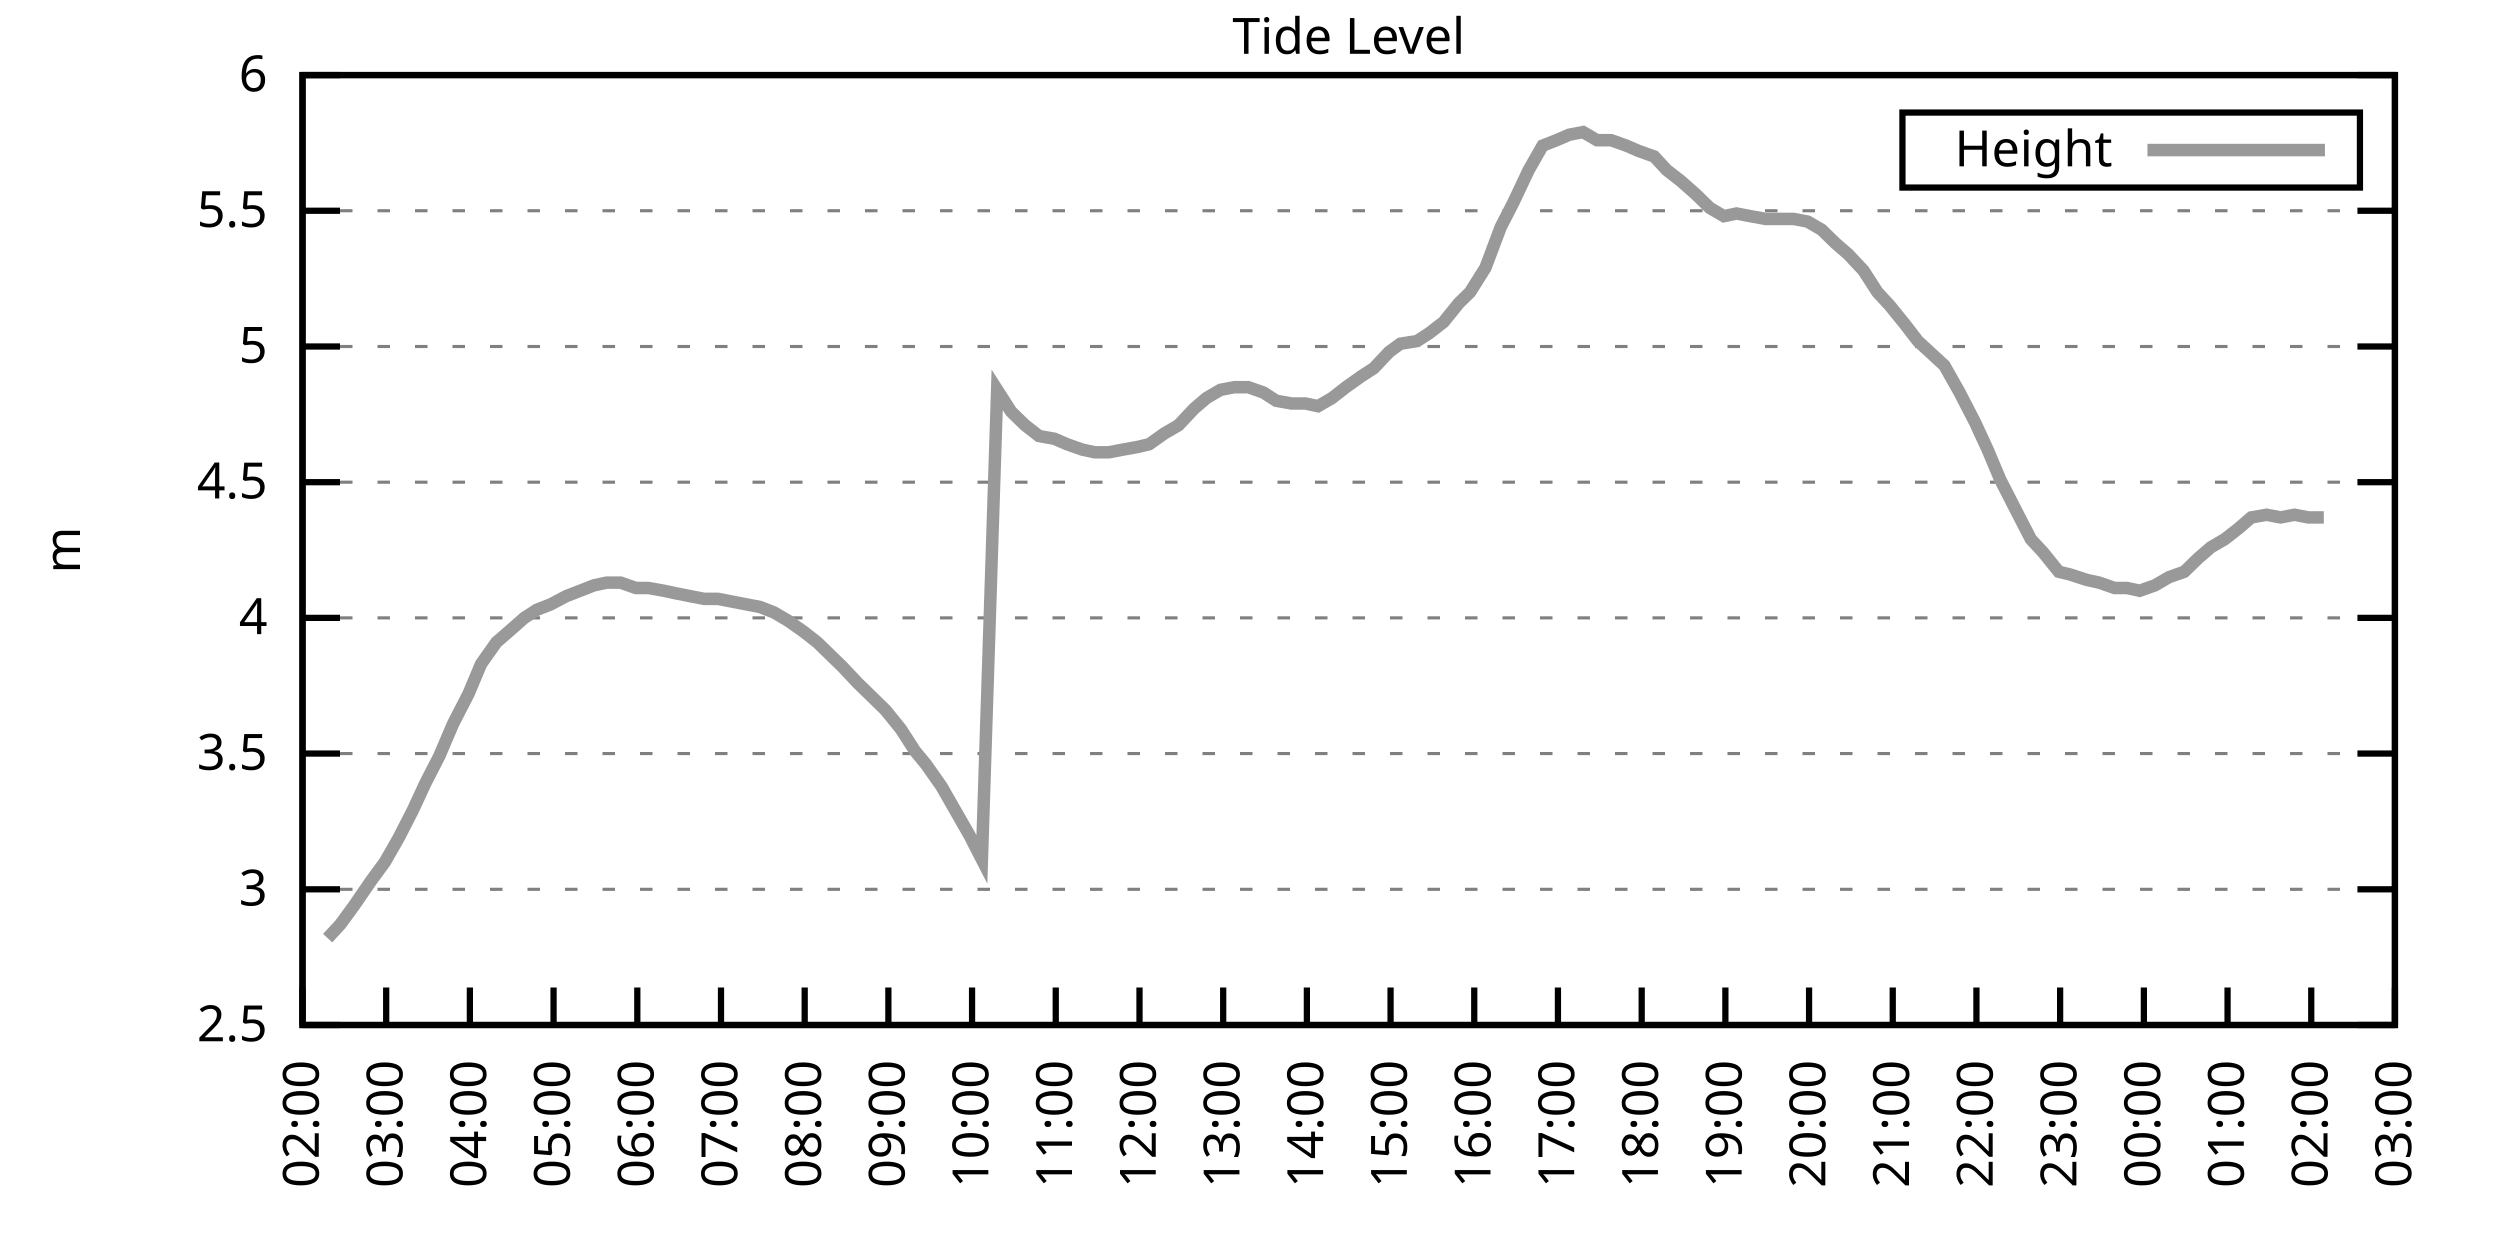
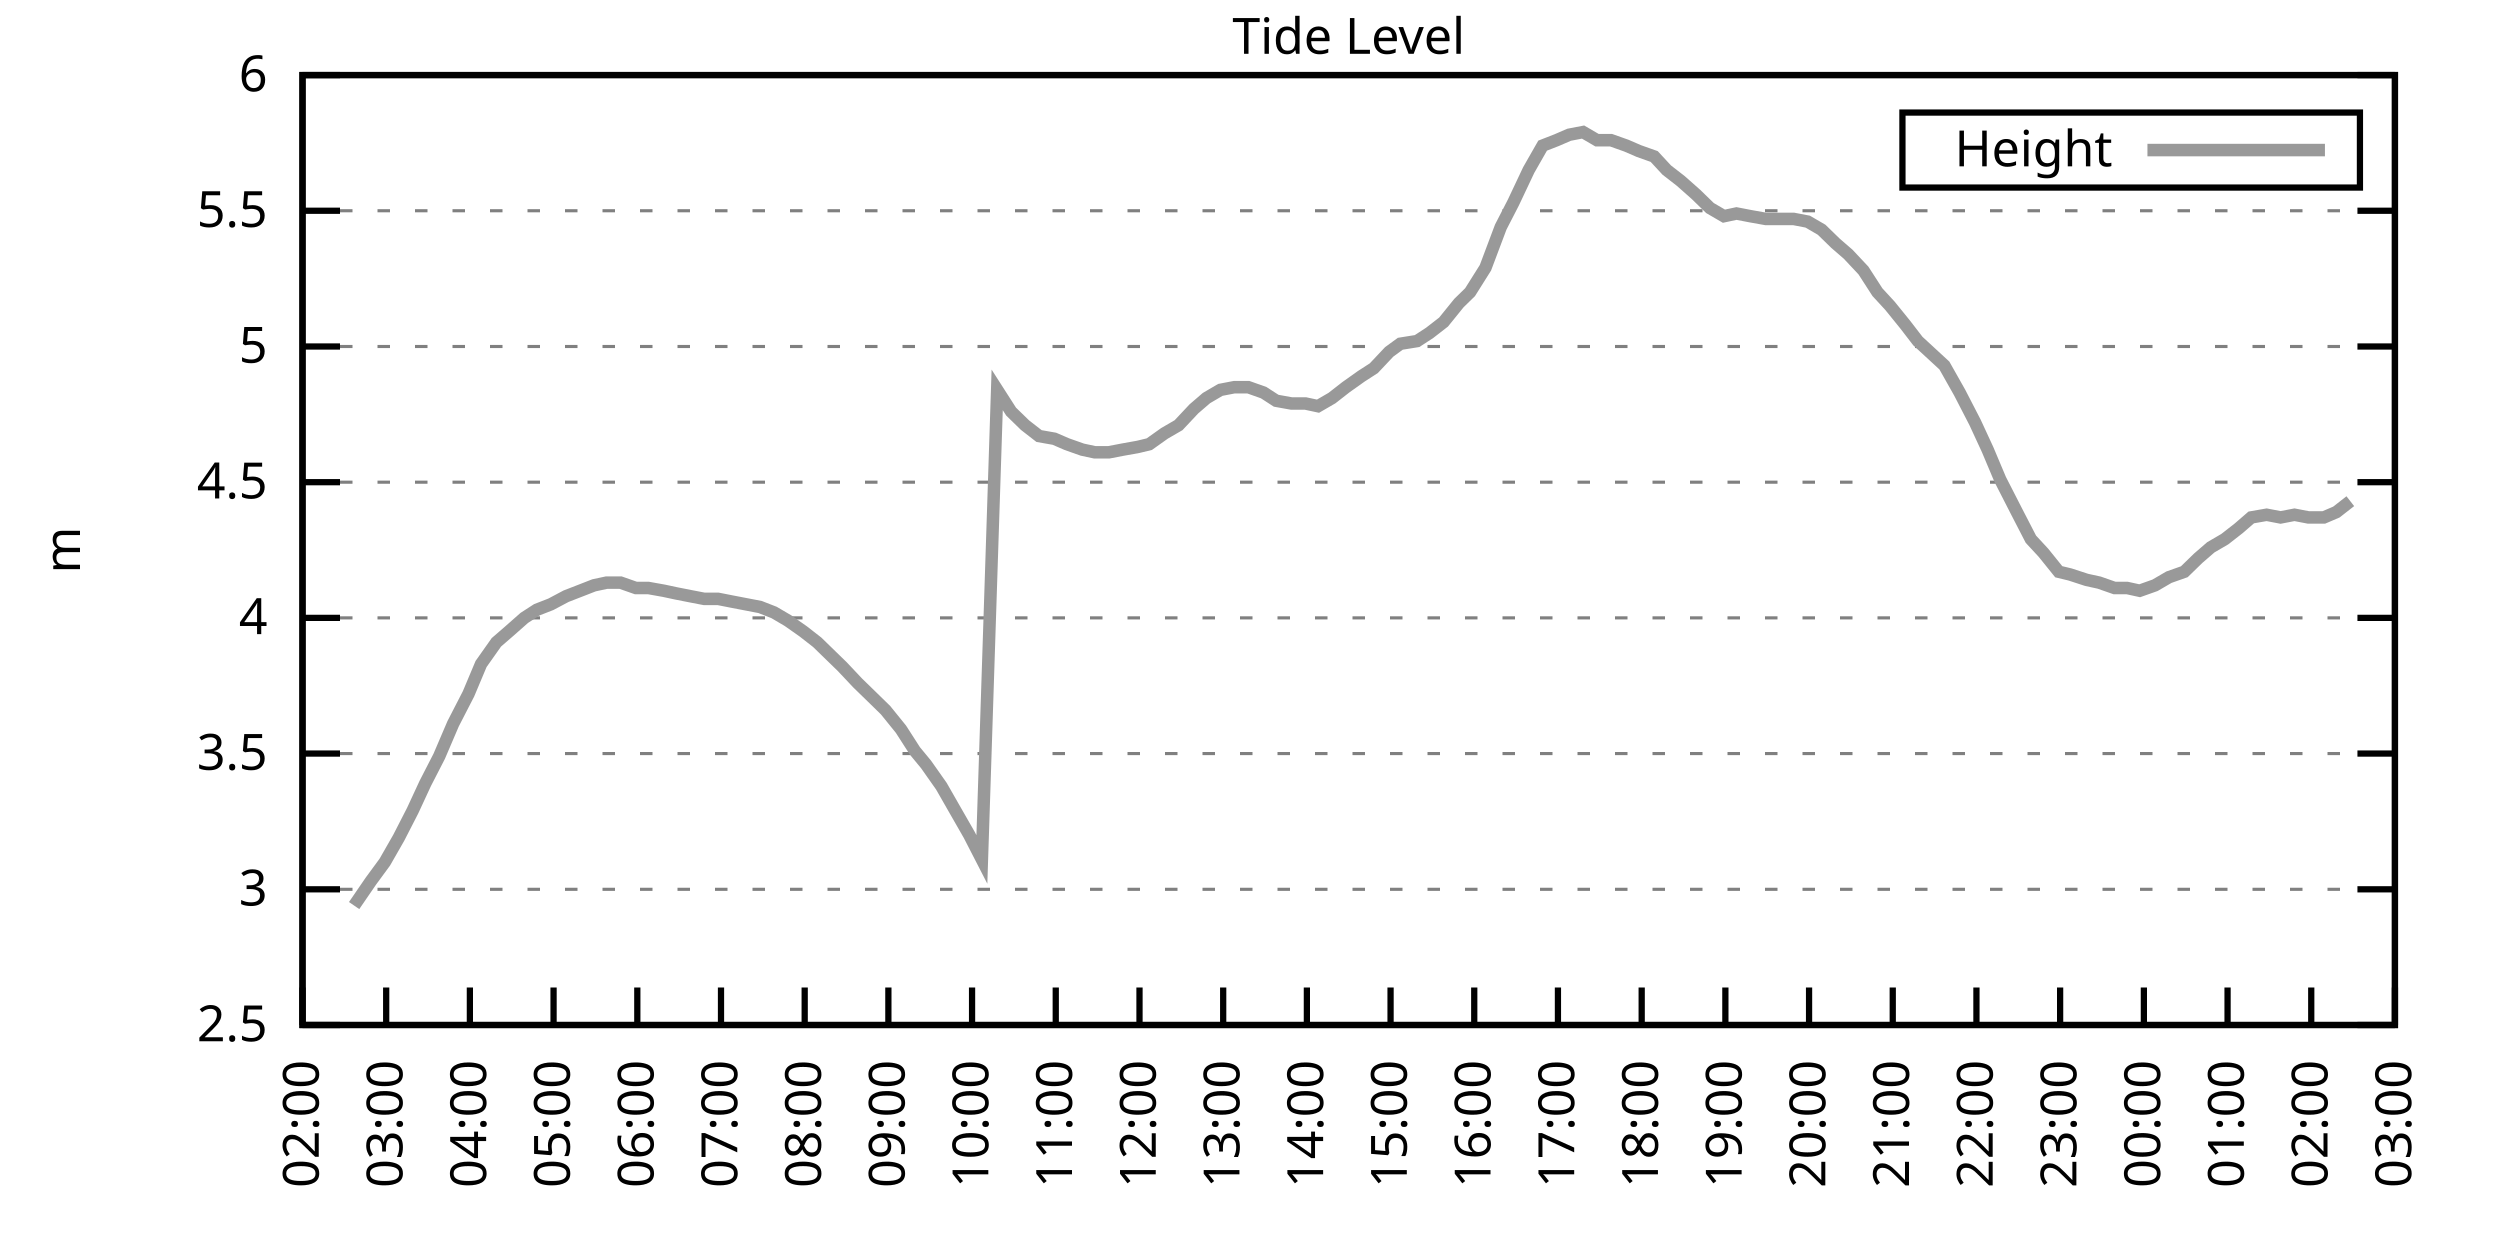
<svg xmlns="http://www.w3.org/2000/svg" xmlns:xlink="http://www.w3.org/1999/xlink" width="400" height="200" viewBox="0 0 400 200">
  <g id="gnuplot_canvas">
    <rect x="0" y="0" width="400" height="200" fill="none" />
    <defs>
      <circle id="gpDot" r="0.5" stroke-width="0.5" stroke="currentColor" />
      <path id="gpPt0" stroke-width="0.333" stroke="currentColor" d="M-1,0 h2 M0,-1 v2" />
      <path id="gpPt1" stroke-width="0.333" stroke="currentColor" d="M-1,-1 L1,1 M1,-1 L-1,1" />
      <path id="gpPt2" stroke-width="0.333" stroke="currentColor" d="M-1,0 L1,0 M0,-1 L0,1 M-1,-1 L1,1 M-1,1 L1,-1" />
      <rect id="gpPt3" stroke-width="0.333" stroke="currentColor" x="-1" y="-1" width="2" height="2" />
      <rect id="gpPt4" stroke-width="0.333" stroke="currentColor" fill="currentColor" x="-1" y="-1" width="2" height="2" />
      <circle id="gpPt5" stroke-width="0.333" stroke="currentColor" cx="0" cy="0" r="1" />
      <use xlink:href="#gpPt5" id="gpPt6" fill="currentColor" stroke="none" />
      <path id="gpPt7" stroke-width="0.333" stroke="currentColor" d="M0,-1.33 L-1.33,0.67 L1.33,0.67 z" />
      <use xlink:href="#gpPt7" id="gpPt8" fill="currentColor" stroke="none" />
      <use xlink:href="#gpPt7" id="gpPt9" stroke="currentColor" transform="rotate(180)" />
      <use xlink:href="#gpPt9" id="gpPt10" fill="currentColor" stroke="none" />
      <use xlink:href="#gpPt3" id="gpPt11" stroke="currentColor" transform="rotate(45)" />
      <use xlink:href="#gpPt11" id="gpPt12" fill="currentColor" stroke="none" />
      <path id="gpPt13" stroke-width="0.333" stroke="currentColor" d="M0,1.330 L1.265,0.411 L0.782,-1.067 L-0.782,-1.076 L-1.265,0.411 z" />
      <use xlink:href="#gpPt13" id="gpPt14" fill="currentColor" stroke="none" />
      <filter id="textbox" filterUnits="objectBoundingBox" x="0" y="0" height="1" width="1">
        <feFlood flood-color="white" flood-opacity="1" result="bgnd" />
        <feComposite in="SourceGraphic" in2="bgnd" operator="atop" />
      </filter>
      <filter id="greybox" filterUnits="objectBoundingBox" x="0" y="0" height="1" width="1">
        <feFlood flood-color="lightgrey" flood-opacity="1" result="grey" />
        <feComposite in="SourceGraphic" in2="grey" operator="atop" />
      </filter>
    </defs>
    <g fill="none" color="white" stroke="currentColor" stroke-width="1.00" stroke-linecap="butt" stroke-linejoin="miter">
</g>
    <g fill="none" color="black" stroke="currentColor" stroke-width="1.00" stroke-linecap="butt" stroke-linejoin="miter">
      <g stroke="none" shape-rendering="crispEdges">
        <polygon fill="rgb(255, 255, 255)" points="48.40,164.00 383.18,164.00 383.18,12.02 48.40,12.02 " />
      </g>
    </g>
    <g fill="none" color="black" stroke="currentColor" stroke-width="1.00" stroke-linecap="butt" stroke-linejoin="miter">
</g>
    <g fill="none" color="black" stroke="black" stroke-width="0.50" stroke-linecap="butt" stroke-linejoin="miter">
</g>
    <g fill="none" color="gray" stroke="currentColor" stroke-width="0.50" stroke-linecap="butt" stroke-linejoin="miter">
      <path stroke="gray" stroke-dasharray="2,4" class="gridline" d="M48.40,164.00 L383.19,164.00  " />
    </g>
    <g fill="none" color="gray" stroke="gray" stroke-width="1.00" stroke-linecap="butt" stroke-linejoin="miter">
</g>
    <g fill="none" color="black" stroke="currentColor" stroke-width="1.00" stroke-linecap="butt" stroke-linejoin="miter">
      <path stroke="black" d="M48.40,164.00 L54.40,164.00 M383.19,164.00 L377.19,164.00  " />
      <g transform="translate(42.80,166.60)" stroke="none" fill="black" font-family="Sans" font-size="8.00" text-anchor="end">
        <text>
          <tspan font-family="Sans"> 2.5</tspan>
        </text>
      </g>
    </g>
    <g fill="none" color="black" stroke="currentColor" stroke-width="1.00" stroke-linecap="butt" stroke-linejoin="miter">
</g>
    <g fill="none" color="black" stroke="black" stroke-width="0.50" stroke-linecap="butt" stroke-linejoin="miter">
</g>
    <g fill="none" color="gray" stroke="currentColor" stroke-width="0.50" stroke-linecap="butt" stroke-linejoin="miter">
      <path stroke="gray" stroke-dasharray="2,4" class="gridline" d="M48.40,142.29 L383.19,142.29  " />
    </g>
    <g fill="none" color="gray" stroke="gray" stroke-width="1.00" stroke-linecap="butt" stroke-linejoin="miter">
</g>
    <g fill="none" color="black" stroke="currentColor" stroke-width="1.00" stroke-linecap="butt" stroke-linejoin="miter">
      <path stroke="black" d="M48.40,142.29 L54.40,142.29 M383.19,142.29 L377.19,142.29  " />
      <g transform="translate(42.80,144.89)" stroke="none" fill="black" font-family="Sans" font-size="8.00" text-anchor="end">
        <text>
          <tspan font-family="Sans"> 3</tspan>
        </text>
      </g>
    </g>
    <g fill="none" color="black" stroke="currentColor" stroke-width="1.00" stroke-linecap="butt" stroke-linejoin="miter">
</g>
    <g fill="none" color="black" stroke="black" stroke-width="0.50" stroke-linecap="butt" stroke-linejoin="miter">
</g>
    <g fill="none" color="gray" stroke="currentColor" stroke-width="0.50" stroke-linecap="butt" stroke-linejoin="miter">
      <path stroke="gray" stroke-dasharray="2,4" class="gridline" d="M48.40,120.57 L383.19,120.57  " />
    </g>
    <g fill="none" color="gray" stroke="gray" stroke-width="1.00" stroke-linecap="butt" stroke-linejoin="miter">
</g>
    <g fill="none" color="black" stroke="currentColor" stroke-width="1.00" stroke-linecap="butt" stroke-linejoin="miter">
      <path stroke="black" d="M48.40,120.57 L54.40,120.57 M383.19,120.57 L377.19,120.57  " />
      <g transform="translate(42.80,123.17)" stroke="none" fill="black" font-family="Sans" font-size="8.00" text-anchor="end">
        <text>
          <tspan font-family="Sans"> 3.5</tspan>
        </text>
      </g>
    </g>
    <g fill="none" color="black" stroke="currentColor" stroke-width="1.00" stroke-linecap="butt" stroke-linejoin="miter">
</g>
    <g fill="none" color="black" stroke="black" stroke-width="0.50" stroke-linecap="butt" stroke-linejoin="miter">
</g>
    <g fill="none" color="gray" stroke="currentColor" stroke-width="0.50" stroke-linecap="butt" stroke-linejoin="miter">
      <path stroke="gray" stroke-dasharray="2,4" class="gridline" d="M48.40,98.86 L383.19,98.86  " />
    </g>
    <g fill="none" color="gray" stroke="gray" stroke-width="1.00" stroke-linecap="butt" stroke-linejoin="miter">
</g>
    <g fill="none" color="black" stroke="currentColor" stroke-width="1.00" stroke-linecap="butt" stroke-linejoin="miter">
      <path stroke="black" d="M48.40,98.86 L54.40,98.86 M383.19,98.86 L377.19,98.86  " />
      <g transform="translate(42.80,101.46)" stroke="none" fill="black" font-family="Sans" font-size="8.00" text-anchor="end">
        <text>
          <tspan font-family="Sans"> 4</tspan>
        </text>
      </g>
    </g>
    <g fill="none" color="black" stroke="currentColor" stroke-width="1.00" stroke-linecap="butt" stroke-linejoin="miter">
</g>
    <g fill="none" color="black" stroke="black" stroke-width="0.50" stroke-linecap="butt" stroke-linejoin="miter">
</g>
    <g fill="none" color="gray" stroke="currentColor" stroke-width="0.50" stroke-linecap="butt" stroke-linejoin="miter">
      <path stroke="gray" stroke-dasharray="2,4" class="gridline" d="M48.40,77.15 L383.19,77.15  " />
    </g>
    <g fill="none" color="gray" stroke="gray" stroke-width="1.00" stroke-linecap="butt" stroke-linejoin="miter">
</g>
    <g fill="none" color="black" stroke="currentColor" stroke-width="1.00" stroke-linecap="butt" stroke-linejoin="miter">
      <path stroke="black" d="M48.40,77.15 L54.40,77.15 M383.19,77.15 L377.19,77.15  " />
      <g transform="translate(42.80,79.75)" stroke="none" fill="black" font-family="Sans" font-size="8.00" text-anchor="end">
        <text>
          <tspan font-family="Sans"> 4.5</tspan>
        </text>
      </g>
    </g>
    <g fill="none" color="black" stroke="currentColor" stroke-width="1.00" stroke-linecap="butt" stroke-linejoin="miter">
</g>
    <g fill="none" color="black" stroke="black" stroke-width="0.50" stroke-linecap="butt" stroke-linejoin="miter">
</g>
    <g fill="none" color="gray" stroke="currentColor" stroke-width="0.50" stroke-linecap="butt" stroke-linejoin="miter">
      <path stroke="gray" stroke-dasharray="2,4" class="gridline" d="M48.40,55.44 L383.19,55.44  " />
    </g>
    <g fill="none" color="gray" stroke="gray" stroke-width="1.00" stroke-linecap="butt" stroke-linejoin="miter">
</g>
    <g fill="none" color="black" stroke="currentColor" stroke-width="1.00" stroke-linecap="butt" stroke-linejoin="miter">
      <path stroke="black" d="M48.40,55.44 L54.40,55.44 M383.19,55.44 L377.19,55.44  " />
      <g transform="translate(42.80,58.04)" stroke="none" fill="black" font-family="Sans" font-size="8.00" text-anchor="end">
        <text>
          <tspan font-family="Sans"> 5</tspan>
        </text>
      </g>
    </g>
    <g fill="none" color="black" stroke="currentColor" stroke-width="1.00" stroke-linecap="butt" stroke-linejoin="miter">
</g>
    <g fill="none" color="black" stroke="black" stroke-width="0.50" stroke-linecap="butt" stroke-linejoin="miter">
</g>
    <g fill="none" color="gray" stroke="currentColor" stroke-width="0.50" stroke-linecap="butt" stroke-linejoin="miter">
      <path stroke="gray" stroke-dasharray="2,4" class="gridline" d="M48.40,33.72 L383.19,33.72  " />
    </g>
    <g fill="none" color="gray" stroke="gray" stroke-width="1.00" stroke-linecap="butt" stroke-linejoin="miter">
</g>
    <g fill="none" color="black" stroke="currentColor" stroke-width="1.00" stroke-linecap="butt" stroke-linejoin="miter">
      <path stroke="black" d="M48.40,33.72 L54.40,33.72 M383.19,33.72 L377.19,33.72  " />
      <g transform="translate(42.80,36.32)" stroke="none" fill="black" font-family="Sans" font-size="8.00" text-anchor="end">
        <text>
          <tspan font-family="Sans"> 5.5</tspan>
        </text>
      </g>
    </g>
    <g fill="none" color="black" stroke="currentColor" stroke-width="1.00" stroke-linecap="butt" stroke-linejoin="miter">
</g>
    <g fill="none" color="black" stroke="black" stroke-width="0.50" stroke-linecap="butt" stroke-linejoin="miter">
</g>
    <g fill="none" color="gray" stroke="currentColor" stroke-width="0.50" stroke-linecap="butt" stroke-linejoin="miter">
      <path stroke="gray" stroke-dasharray="2,4" class="gridline" d="M48.40,12.01 L383.19,12.01  " />
    </g>
    <g fill="none" color="gray" stroke="gray" stroke-width="1.00" stroke-linecap="butt" stroke-linejoin="miter">
</g>
    <g fill="none" color="black" stroke="currentColor" stroke-width="1.00" stroke-linecap="butt" stroke-linejoin="miter">
      <path stroke="black" d="M48.40,12.01 L54.40,12.01 M383.19,12.01 L377.19,12.01  " />
      <g transform="translate(42.80,14.61)" stroke="none" fill="black" font-family="Sans" font-size="8.00" text-anchor="end">
        <text>
          <tspan font-family="Sans"> 6</tspan>
        </text>
      </g>
    </g>
    <g fill="none" color="black" stroke="currentColor" stroke-width="1.00" stroke-linecap="butt" stroke-linejoin="miter">
      <path stroke="black" d="M48.40,164.00 L48.40,158.00  " />
      <g transform="translate(51.00,169.60) rotate(270.00)" stroke="none" fill="black" font-family="Sans" font-size="8.00" text-anchor="end">
        <text>
          <tspan font-family="Sans">02:00</tspan>
        </text>
      </g>
    </g>
    <g fill="none" color="black" stroke="currentColor" stroke-width="1.00" stroke-linecap="butt" stroke-linejoin="miter">
      <path stroke="black" d="M61.79,164.00 L61.79,158.00  " />
      <g transform="translate(64.39,169.60) rotate(270.00)" stroke="none" fill="black" font-family="Sans" font-size="8.00" text-anchor="end">
        <text>
          <tspan font-family="Sans">03:00</tspan>
        </text>
      </g>
    </g>
    <g fill="none" color="black" stroke="currentColor" stroke-width="1.00" stroke-linecap="butt" stroke-linejoin="miter">
      <path stroke="black" d="M75.18,164.00 L75.18,158.00  " />
      <g transform="translate(77.78,169.60) rotate(270.00)" stroke="none" fill="black" font-family="Sans" font-size="8.00" text-anchor="end">
        <text>
          <tspan font-family="Sans">04:00</tspan>
        </text>
      </g>
    </g>
    <g fill="none" color="black" stroke="currentColor" stroke-width="1.00" stroke-linecap="butt" stroke-linejoin="miter">
      <path stroke="black" d="M88.57,164.00 L88.57,158.00  " />
      <g transform="translate(91.17,169.60) rotate(270.00)" stroke="none" fill="black" font-family="Sans" font-size="8.00" text-anchor="end">
        <text>
          <tspan font-family="Sans">05:00</tspan>
        </text>
      </g>
    </g>
    <g fill="none" color="black" stroke="currentColor" stroke-width="1.00" stroke-linecap="butt" stroke-linejoin="miter">
      <path stroke="black" d="M101.97,164.00 L101.97,158.00  " />
      <g transform="translate(104.57,169.60) rotate(270.00)" stroke="none" fill="black" font-family="Sans" font-size="8.00" text-anchor="end">
        <text>
          <tspan font-family="Sans">06:00</tspan>
        </text>
      </g>
    </g>
    <g fill="none" color="black" stroke="currentColor" stroke-width="1.00" stroke-linecap="butt" stroke-linejoin="miter">
      <path stroke="black" d="M115.36,164.00 L115.36,158.00  " />
      <g transform="translate(117.96,169.60) rotate(270.00)" stroke="none" fill="black" font-family="Sans" font-size="8.00" text-anchor="end">
        <text>
          <tspan font-family="Sans">07:00</tspan>
        </text>
      </g>
    </g>
    <g fill="none" color="black" stroke="currentColor" stroke-width="1.00" stroke-linecap="butt" stroke-linejoin="miter">
      <path stroke="black" d="M128.75,164.00 L128.75,158.00  " />
      <g transform="translate(131.35,169.60) rotate(270.00)" stroke="none" fill="black" font-family="Sans" font-size="8.00" text-anchor="end">
        <text>
          <tspan font-family="Sans">08:00</tspan>
        </text>
      </g>
    </g>
    <g fill="none" color="black" stroke="currentColor" stroke-width="1.00" stroke-linecap="butt" stroke-linejoin="miter">
      <path stroke="black" d="M142.14,164.00 L142.14,158.00  " />
      <g transform="translate(144.74,169.60) rotate(270.00)" stroke="none" fill="black" font-family="Sans" font-size="8.00" text-anchor="end">
        <text>
          <tspan font-family="Sans">09:00</tspan>
        </text>
      </g>
    </g>
    <g fill="none" color="black" stroke="currentColor" stroke-width="1.00" stroke-linecap="butt" stroke-linejoin="miter">
      <path stroke="black" d="M155.53,164.00 L155.53,158.00  " />
      <g transform="translate(158.13,169.60) rotate(270.00)" stroke="none" fill="black" font-family="Sans" font-size="8.00" text-anchor="end">
        <text>
          <tspan font-family="Sans">10:00</tspan>
        </text>
      </g>
    </g>
    <g fill="none" color="black" stroke="currentColor" stroke-width="1.00" stroke-linecap="butt" stroke-linejoin="miter">
      <path stroke="black" d="M168.92,164.00 L168.92,158.00  " />
      <g transform="translate(171.52,169.60) rotate(270.00)" stroke="none" fill="black" font-family="Sans" font-size="8.00" text-anchor="end">
        <text>
          <tspan font-family="Sans">11:00</tspan>
        </text>
      </g>
    </g>
    <g fill="none" color="black" stroke="currentColor" stroke-width="1.00" stroke-linecap="butt" stroke-linejoin="miter">
      <path stroke="black" d="M182.32,164.00 L182.32,158.00  " />
      <g transform="translate(184.92,169.60) rotate(270.00)" stroke="none" fill="black" font-family="Sans" font-size="8.00" text-anchor="end">
        <text>
          <tspan font-family="Sans">12:00</tspan>
        </text>
      </g>
    </g>
    <g fill="none" color="black" stroke="currentColor" stroke-width="1.00" stroke-linecap="butt" stroke-linejoin="miter">
      <path stroke="black" d="M195.71,164.00 L195.71,158.00  " />
      <g transform="translate(198.31,169.60) rotate(270.00)" stroke="none" fill="black" font-family="Sans" font-size="8.00" text-anchor="end">
        <text>
          <tspan font-family="Sans">13:00</tspan>
        </text>
      </g>
    </g>
    <g fill="none" color="black" stroke="currentColor" stroke-width="1.00" stroke-linecap="butt" stroke-linejoin="miter">
      <path stroke="black" d="M209.10,164.00 L209.10,158.00  " />
      <g transform="translate(211.70,169.60) rotate(270.00)" stroke="none" fill="black" font-family="Sans" font-size="8.00" text-anchor="end">
        <text>
          <tspan font-family="Sans">14:00</tspan>
        </text>
      </g>
    </g>
    <g fill="none" color="black" stroke="currentColor" stroke-width="1.00" stroke-linecap="butt" stroke-linejoin="miter">
      <path stroke="black" d="M222.49,164.00 L222.49,158.00  " />
      <g transform="translate(225.09,169.60) rotate(270.00)" stroke="none" fill="black" font-family="Sans" font-size="8.00" text-anchor="end">
        <text>
          <tspan font-family="Sans">15:00</tspan>
        </text>
      </g>
    </g>
    <g fill="none" color="black" stroke="currentColor" stroke-width="1.00" stroke-linecap="butt" stroke-linejoin="miter">
      <path stroke="black" d="M235.88,164.00 L235.88,158.00  " />
      <g transform="translate(238.48,169.60) rotate(270.00)" stroke="none" fill="black" font-family="Sans" font-size="8.00" text-anchor="end">
        <text>
          <tspan font-family="Sans">16:00</tspan>
        </text>
      </g>
    </g>
    <g fill="none" color="black" stroke="currentColor" stroke-width="1.00" stroke-linecap="butt" stroke-linejoin="miter">
      <path stroke="black" d="M249.27,164.00 L249.27,158.00  " />
      <g transform="translate(251.87,169.60) rotate(270.00)" stroke="none" fill="black" font-family="Sans" font-size="8.00" text-anchor="end">
        <text>
          <tspan font-family="Sans">17:00</tspan>
        </text>
      </g>
    </g>
    <g fill="none" color="black" stroke="currentColor" stroke-width="1.00" stroke-linecap="butt" stroke-linejoin="miter">
      <path stroke="black" d="M262.67,164.00 L262.67,158.00  " />
      <g transform="translate(265.27,169.60) rotate(270.00)" stroke="none" fill="black" font-family="Sans" font-size="8.00" text-anchor="end">
        <text>
          <tspan font-family="Sans">18:00</tspan>
        </text>
      </g>
    </g>
    <g fill="none" color="black" stroke="currentColor" stroke-width="1.00" stroke-linecap="butt" stroke-linejoin="miter">
      <path stroke="black" d="M276.06,164.00 L276.06,158.00  " />
      <g transform="translate(278.66,169.60) rotate(270.00)" stroke="none" fill="black" font-family="Sans" font-size="8.00" text-anchor="end">
        <text>
          <tspan font-family="Sans">19:00</tspan>
        </text>
      </g>
    </g>
    <g fill="none" color="black" stroke="currentColor" stroke-width="1.00" stroke-linecap="butt" stroke-linejoin="miter">
      <path stroke="black" d="M289.45,164.00 L289.45,158.00  " />
      <g transform="translate(292.05,169.60) rotate(270.00)" stroke="none" fill="black" font-family="Sans" font-size="8.00" text-anchor="end">
        <text>
          <tspan font-family="Sans">20:00</tspan>
        </text>
      </g>
    </g>
    <g fill="none" color="black" stroke="currentColor" stroke-width="1.00" stroke-linecap="butt" stroke-linejoin="miter">
      <path stroke="black" d="M302.84,164.00 L302.84,158.00  " />
      <g transform="translate(305.44,169.60) rotate(270.00)" stroke="none" fill="black" font-family="Sans" font-size="8.00" text-anchor="end">
        <text>
          <tspan font-family="Sans">21:00</tspan>
        </text>
      </g>
    </g>
    <g fill="none" color="black" stroke="currentColor" stroke-width="1.00" stroke-linecap="butt" stroke-linejoin="miter">
      <path stroke="black" d="M316.23,164.00 L316.23,158.00  " />
      <g transform="translate(318.83,169.60) rotate(270.00)" stroke="none" fill="black" font-family="Sans" font-size="8.00" text-anchor="end">
        <text>
          <tspan font-family="Sans">22:00</tspan>
        </text>
      </g>
    </g>
    <g fill="none" color="black" stroke="currentColor" stroke-width="1.00" stroke-linecap="butt" stroke-linejoin="miter">
      <path stroke="black" d="M329.62,164.00 L329.62,158.00  " />
      <g transform="translate(332.22,169.60) rotate(270.00)" stroke="none" fill="black" font-family="Sans" font-size="8.00" text-anchor="end">
        <text>
          <tspan font-family="Sans">23:00</tspan>
        </text>
      </g>
    </g>
    <g fill="none" color="black" stroke="currentColor" stroke-width="1.00" stroke-linecap="butt" stroke-linejoin="miter">
      <path stroke="black" d="M343.02,164.00 L343.02,158.00  " />
      <g transform="translate(345.62,169.60) rotate(270.00)" stroke="none" fill="black" font-family="Sans" font-size="8.00" text-anchor="end">
        <text>
          <tspan font-family="Sans">00:00</tspan>
        </text>
      </g>
    </g>
    <g fill="none" color="black" stroke="currentColor" stroke-width="1.00" stroke-linecap="butt" stroke-linejoin="miter">
      <path stroke="black" d="M356.41,164.00 L356.41,158.00  " />
      <g transform="translate(359.01,169.60) rotate(270.00)" stroke="none" fill="black" font-family="Sans" font-size="8.00" text-anchor="end">
        <text>
          <tspan font-family="Sans">01:00</tspan>
        </text>
      </g>
    </g>
    <g fill="none" color="black" stroke="currentColor" stroke-width="1.00" stroke-linecap="butt" stroke-linejoin="miter">
      <path stroke="black" d="M369.80,164.00 L369.80,158.00  " />
      <g transform="translate(372.40,169.60) rotate(270.00)" stroke="none" fill="black" font-family="Sans" font-size="8.00" text-anchor="end">
        <text>
          <tspan font-family="Sans">02:00</tspan>
        </text>
      </g>
    </g>
    <g fill="none" color="black" stroke="currentColor" stroke-width="1.00" stroke-linecap="butt" stroke-linejoin="miter">
      <path stroke="black" d="M383.19,164.00 L383.19,158.00  " />
      <g transform="translate(385.79,169.60) rotate(270.00)" stroke="none" fill="black" font-family="Sans" font-size="8.00" text-anchor="end">
        <text>
          <tspan font-family="Sans">03:00</tspan>
        </text>
      </g>
    </g>
    <g fill="none" color="black" stroke="currentColor" stroke-width="1.00" stroke-linecap="butt" stroke-linejoin="miter">
</g>
    <g fill="none" color="black" stroke="currentColor" stroke-width="1.00" stroke-linecap="butt" stroke-linejoin="miter">
      <path stroke="black" d="M48.40,12.01 L48.40,164.00 L383.19,164.00 L383.19,12.01 L48.40,12.01 Z  " />
    </g>
    <g fill="none" color="black" stroke="currentColor" stroke-width="1.00" stroke-linecap="butt" stroke-linejoin="miter">
</g>
    <g fill="none" color="black" stroke="currentColor" stroke-width="1.00" stroke-linecap="butt" stroke-linejoin="miter">
      <path stroke="black" d="M304.39,30.01 L304.39,18.01 L377.59,18.01 L377.59,30.01 L304.39,30.01 Z  " />
    </g>
    <g id="Tide_level_plot_1">
      <g fill="none" color="white" stroke="black" stroke-width="2.00" stroke-linecap="butt" stroke-linejoin="miter">
</g>
      <g fill="none" color="black" stroke="currentColor" stroke-width="2.00" stroke-linecap="butt" stroke-linejoin="miter">
        <g transform="translate(337.99,26.61)" stroke="none" fill="black" font-family="Sans" font-size="8.00" text-anchor="end">
          <text>
            <tspan font-family="Sans">Height</tspan>
          </text>
        </g>
      </g>
      <g fill="none" color="black" stroke="currentColor" stroke-width="2.00" stroke-linecap="butt" stroke-linejoin="miter">
-         <path stroke="rgb(153, 153, 153)" d="M343.59,24.01 L371.99,24.01 M52.42,150.10 L54.43,147.93 L56.66,144.89 L59.34,140.98 L61.57,137.94 L63.80,134.04   L66.03,129.69 L68.04,125.35 L70.27,121.01 L72.50,115.80 L74.96,111.02 L76.97,106.24 L79.42,102.77 L81.43,101.03   L83.89,98.86 L85.90,97.56 L88.13,96.69 L90.58,95.39 L92.82,94.52 L95.05,93.65 L97.06,93.22 L99.29,93.22   L101.74,94.08 L103.75,94.08 L106.21,94.52 L108.22,94.95 L110.45,95.39 L112.68,95.82 L114.91,95.82 L117.14,96.26   L119.38,96.69 L121.61,97.12 L123.84,97.99 L126.07,99.30 L128.53,101.03 L130.76,102.77 L132.99,104.94 L134.78,106.68   L137.23,109.28 L139.46,111.45 L141.69,113.63 L144.15,116.67 L146.38,120.14 L148.17,122.31 L150.62,125.79 L152.85,129.69   L155.09,133.60 L157.10,137.51 L159.55,62.38 L161.78,65.86 L164.01,68.03 L166.25,69.77 L168.70,70.20 L170.71,71.07   L173.17,71.94 L175.17,72.37 L177.41,72.37 L179.64,71.94 L182.09,71.50 L183.88,71.07 L186.33,69.33 L188.57,68.03   L191.02,65.42 L193.03,63.69 L195.26,62.38 L197.49,61.95 L199.73,61.95 L202.18,62.82 L204.19,64.12 L206.64,64.56   L208.88,64.56 L210.88,64.99 L213.12,63.69 L215.35,61.95 L217.80,60.21 L219.81,58.91 L222.27,56.30 L224.05,55.00   L226.73,54.57 L228.74,53.26 L230.97,51.53 L233.43,48.49 L235.21,46.75 L237.67,42.84 L240.12,36.33 L242.13,32.42   L244.59,27.21 L246.82,23.30 L249.05,22.43 L251.06,21.56 L253.29,21.13 L255.52,22.43 L257.76,22.43 L260.21,23.30   L262.22,24.17 L264.67,25.04 L266.68,27.21 L268.92,28.95 L271.37,31.12 L273.60,33.29 L275.83,34.59 L277.84,34.16   L280.07,34.59 L282.53,35.03 L284.54,35.03 L286.99,35.03 L289.23,35.46 L291.46,36.76 L293.69,38.93 L295.70,40.67   L298.15,43.28 L300.39,46.75 L302.39,48.92 L304.85,51.96 L306.86,54.57 L311.10,58.48 L313.55,62.82 L316.01,67.59   L318.02,71.94 L320.03,76.71 L322.70,81.93 L324.94,86.27 L326.95,88.44 L329.40,91.48 L331.19,91.91 L333.86,92.78   L335.87,93.22 L338.33,94.08 L340.34,94.08 L342.35,94.52 L344.80,93.65 L347.03,92.35 L349.49,91.48 L351.72,89.31   L353.73,87.57 L355.96,86.27 L358.19,84.53 L360.20,82.79 L362.66,82.36 L364.89,82.79 L367.12,82.36 L369.35,82.79   L371.81,82.79  " />
+         <path stroke="rgb(153, 153, 153)" d="M343.59,24.01 L371.99,24.01 M56.66,144.89 L59.34,140.98 L61.57,137.94 L63.80,134.04 L66.03,129.69 L68.04,125.35   L70.27,121.01 L72.50,115.80 L74.96,111.02 L76.97,106.24 L79.42,102.77 L81.43,101.03 L83.89,98.86 L85.90,97.56   L88.13,96.69 L90.58,95.39 L92.82,94.52 L95.05,93.65 L97.06,93.22 L99.29,93.22 L101.74,94.08 L103.75,94.08   L106.21,94.52 L108.22,94.95 L110.45,95.39 L112.68,95.82 L114.91,95.82 L117.14,96.26 L119.38,96.69 L121.61,97.12   L123.84,97.99 L126.07,99.30 L128.53,101.03 L130.76,102.77 L132.99,104.94 L134.78,106.68 L137.23,109.28 L139.46,111.45   L141.69,113.63 L144.15,116.67 L146.38,120.14 L148.17,122.31 L150.62,125.79 L152.85,129.69 L155.09,133.60 L157.10,137.51   L159.55,62.38 L161.78,65.86 L164.01,68.03 L166.25,69.77 L168.70,70.20 L170.71,71.07 L173.17,71.94 L175.17,72.37   L177.41,72.37 L179.64,71.94 L182.09,71.50 L183.88,71.07 L186.33,69.33 L188.57,68.03 L191.02,65.42 L193.03,63.69   L195.26,62.38 L197.49,61.95 L199.73,61.95 L202.18,62.82 L204.19,64.12 L206.64,64.56 L208.88,64.56 L210.88,64.99   L213.12,63.69 L215.35,61.95 L217.80,60.21 L219.81,58.91 L222.27,56.30 L224.05,55.00 L226.73,54.57 L228.74,53.26   L230.97,51.53 L233.43,48.49 L235.21,46.75 L237.67,42.84 L240.12,36.33 L242.13,32.42 L244.59,27.21 L246.82,23.30   L249.05,22.43 L251.06,21.56 L253.29,21.13 L255.52,22.43 L257.76,22.43 L260.21,23.30 L262.22,24.17 L264.67,25.04   L266.68,27.21 L268.92,28.95 L271.37,31.12 L273.60,33.29 L275.83,34.59 L277.84,34.16 L280.07,34.59 L282.53,35.03   L284.54,35.03 L286.99,35.03 L289.23,35.46 L291.46,36.76 L293.69,38.93 L295.70,40.67 L298.15,43.28 L300.39,46.75   L302.39,48.92 L304.85,51.96 L306.86,54.57 L311.10,58.48 L313.55,62.82 L316.01,67.59 L318.02,71.94 L320.03,76.71   L322.70,81.93 L324.94,86.27 L326.95,88.44 L329.40,91.48 L331.19,91.91 L333.86,92.78 L335.87,93.22 L338.33,94.08   L340.34,94.08 L342.35,94.52 L344.80,93.65 L347.03,92.35 L349.49,91.48 L351.72,89.31 L353.73,87.57 L355.96,86.27   L358.19,84.53 L360.20,82.79 L362.66,82.36 L364.89,82.79 L367.12,82.36 L369.35,82.79 L371.81,82.79 L373.82,81.93   L376.05,80.19  " />
      </g>
    </g>
    <g fill="none" color="black" stroke="currentColor" stroke-width="2.00" stroke-linecap="butt" stroke-linejoin="miter">
</g>
    <g fill="none" color="black" stroke="black" stroke-width="1.00" stroke-linecap="butt" stroke-linejoin="miter">
</g>
    <g fill="none" color="black" stroke="currentColor" stroke-width="1.00" stroke-linecap="butt" stroke-linejoin="miter">
      <path stroke="black" d="M48.40,12.01 L48.40,164.00 L383.19,164.00 L383.19,12.01 L48.40,12.01 Z  " />
      <g transform="translate(12.80,88.01) rotate(270.00)" stroke="none" fill="black" font-family="Sans" font-size="8.00" text-anchor="middle">
        <text>
          <tspan font-family="Sans">m</tspan>
        </text>
      </g>
    </g>
    <g fill="none" color="black" stroke="currentColor" stroke-width="1.00" stroke-linecap="butt" stroke-linejoin="miter">
</g>
    <g fill="none" color="black" stroke="currentColor" stroke-width="1.00" stroke-linecap="butt" stroke-linejoin="miter">
      <g transform="translate(215.79,8.61)" stroke="none" fill="black" font-family="Sans" font-size="8.00" text-anchor="middle">
        <text>
          <tspan font-family="Sans">Tide Level</tspan>
        </text>
      </g>
    </g>
    <g fill="none" color="black" stroke="currentColor" stroke-width="1.00" stroke-linecap="butt" stroke-linejoin="miter">
</g>
  </g>
</svg>
